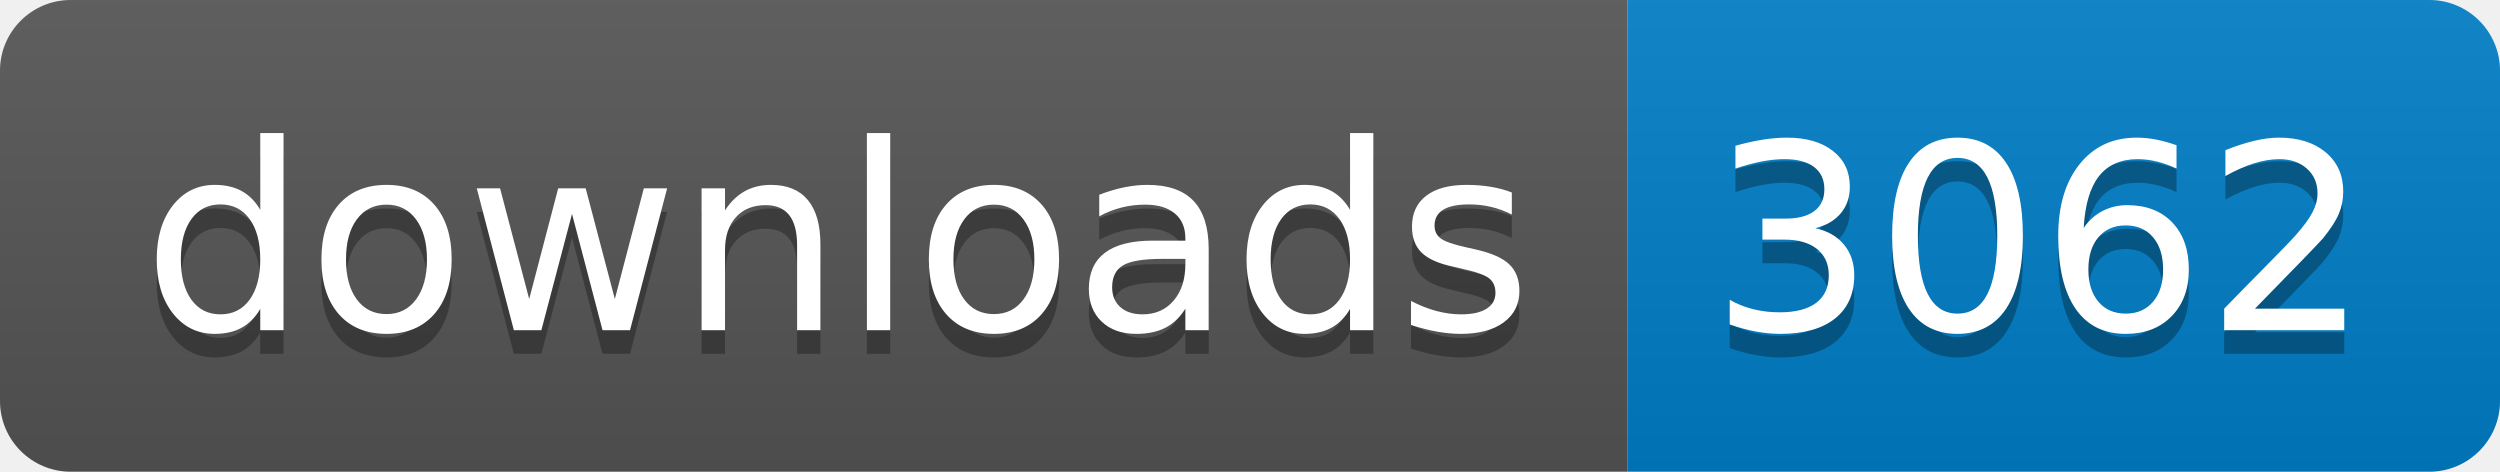
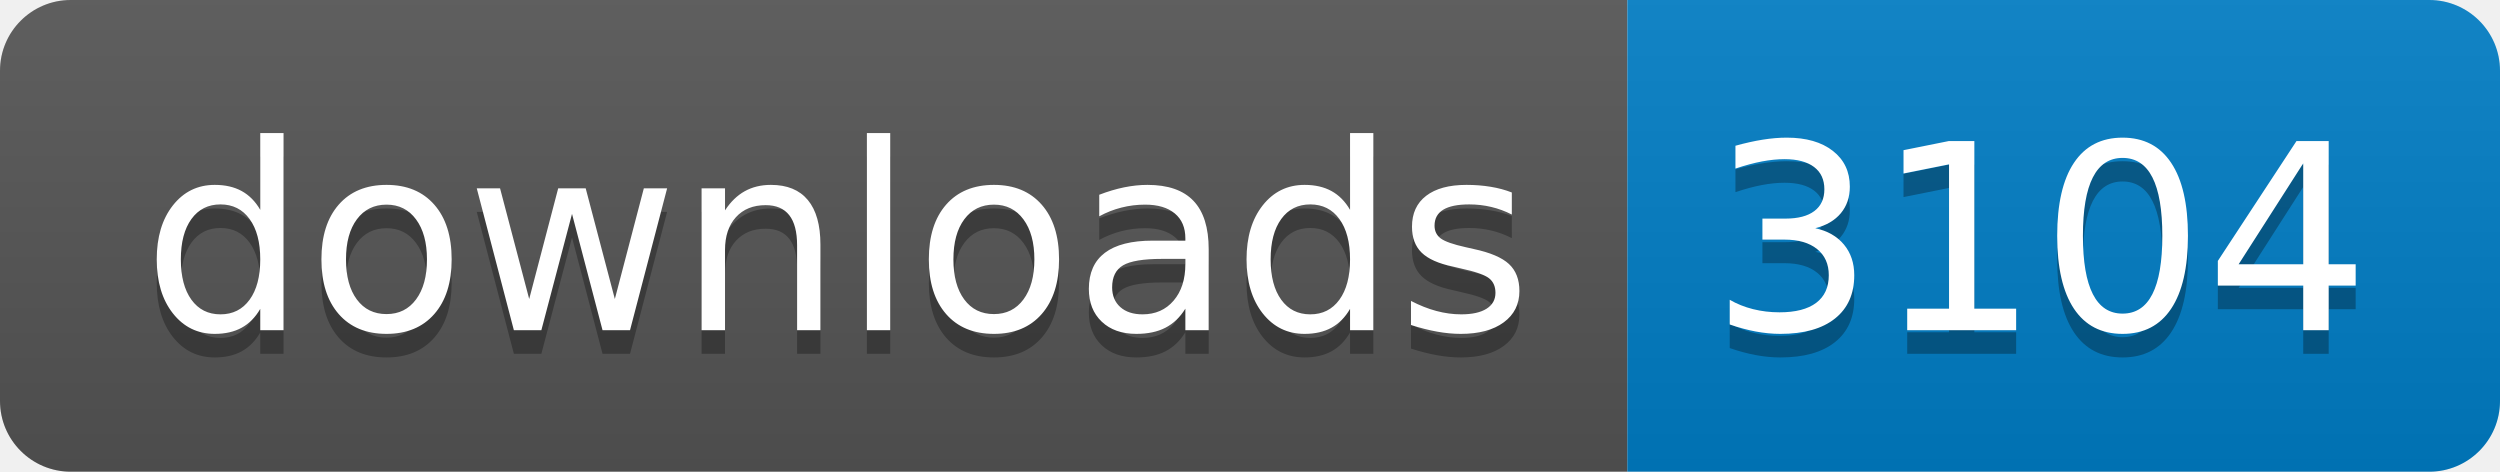
- <svg xmlns="http://www.w3.org/2000/svg" width="106" height="20" role="img" aria-label="downloads: 3062">
+ <svg xmlns="http://www.w3.org/2000/svg" width="106" height="20" role="img" aria-label="downloads: 3104">
  <linearGradient id="s" x2="0" y2="100%">
    <stop offset="0" stop-color="#bbb" stop-opacity=".1" />
    <stop offset="1" stop-opacity=".1" />
  </linearGradient>
  <clipPath id="r">
    <rect width="106" height="20" rx="3" fill="#fff" />
  </clipPath>
  <g clip-path="url(#r)">
    <rect width="69" height="20" fill="#555" />
    <rect x="69" width="37" height="20" fill="#007ec6" />
    <rect width="106" height="20" fill="url(#s)" />
  </g>
  <g fill="#fff" text-anchor="middle" font-family="Verdana,Geneva,DejaVu Sans,sans-serif" text-rendering="geometricPrecision" font-size="110">
    <text aria-hidden="true" x="355" y="150" fill="#010101" fill-opacity=".3" transform="scale(.1)" textLength="590">downloads</text>
    <text x="355" y="140" transform="scale(.1)" fill="#fff" textLength="590">downloads</text>
-     <text aria-hidden="true" x="865" y="150" fill="#010101" fill-opacity=".3" transform="scale(.1)" textLength="270">3062</text>
-     <text x="865" y="140" transform="scale(.1)" fill="#fff" textLength="270">3062</text>
+     <text aria-hidden="true" x="865" y="150" fill="#010101" fill-opacity=".3" transform="scale(.1)" textLength="270">3104</text>
+     <text x="865" y="140" transform="scale(.1)" fill="#fff" textLength="270">3104</text>
  </g>
</svg>
